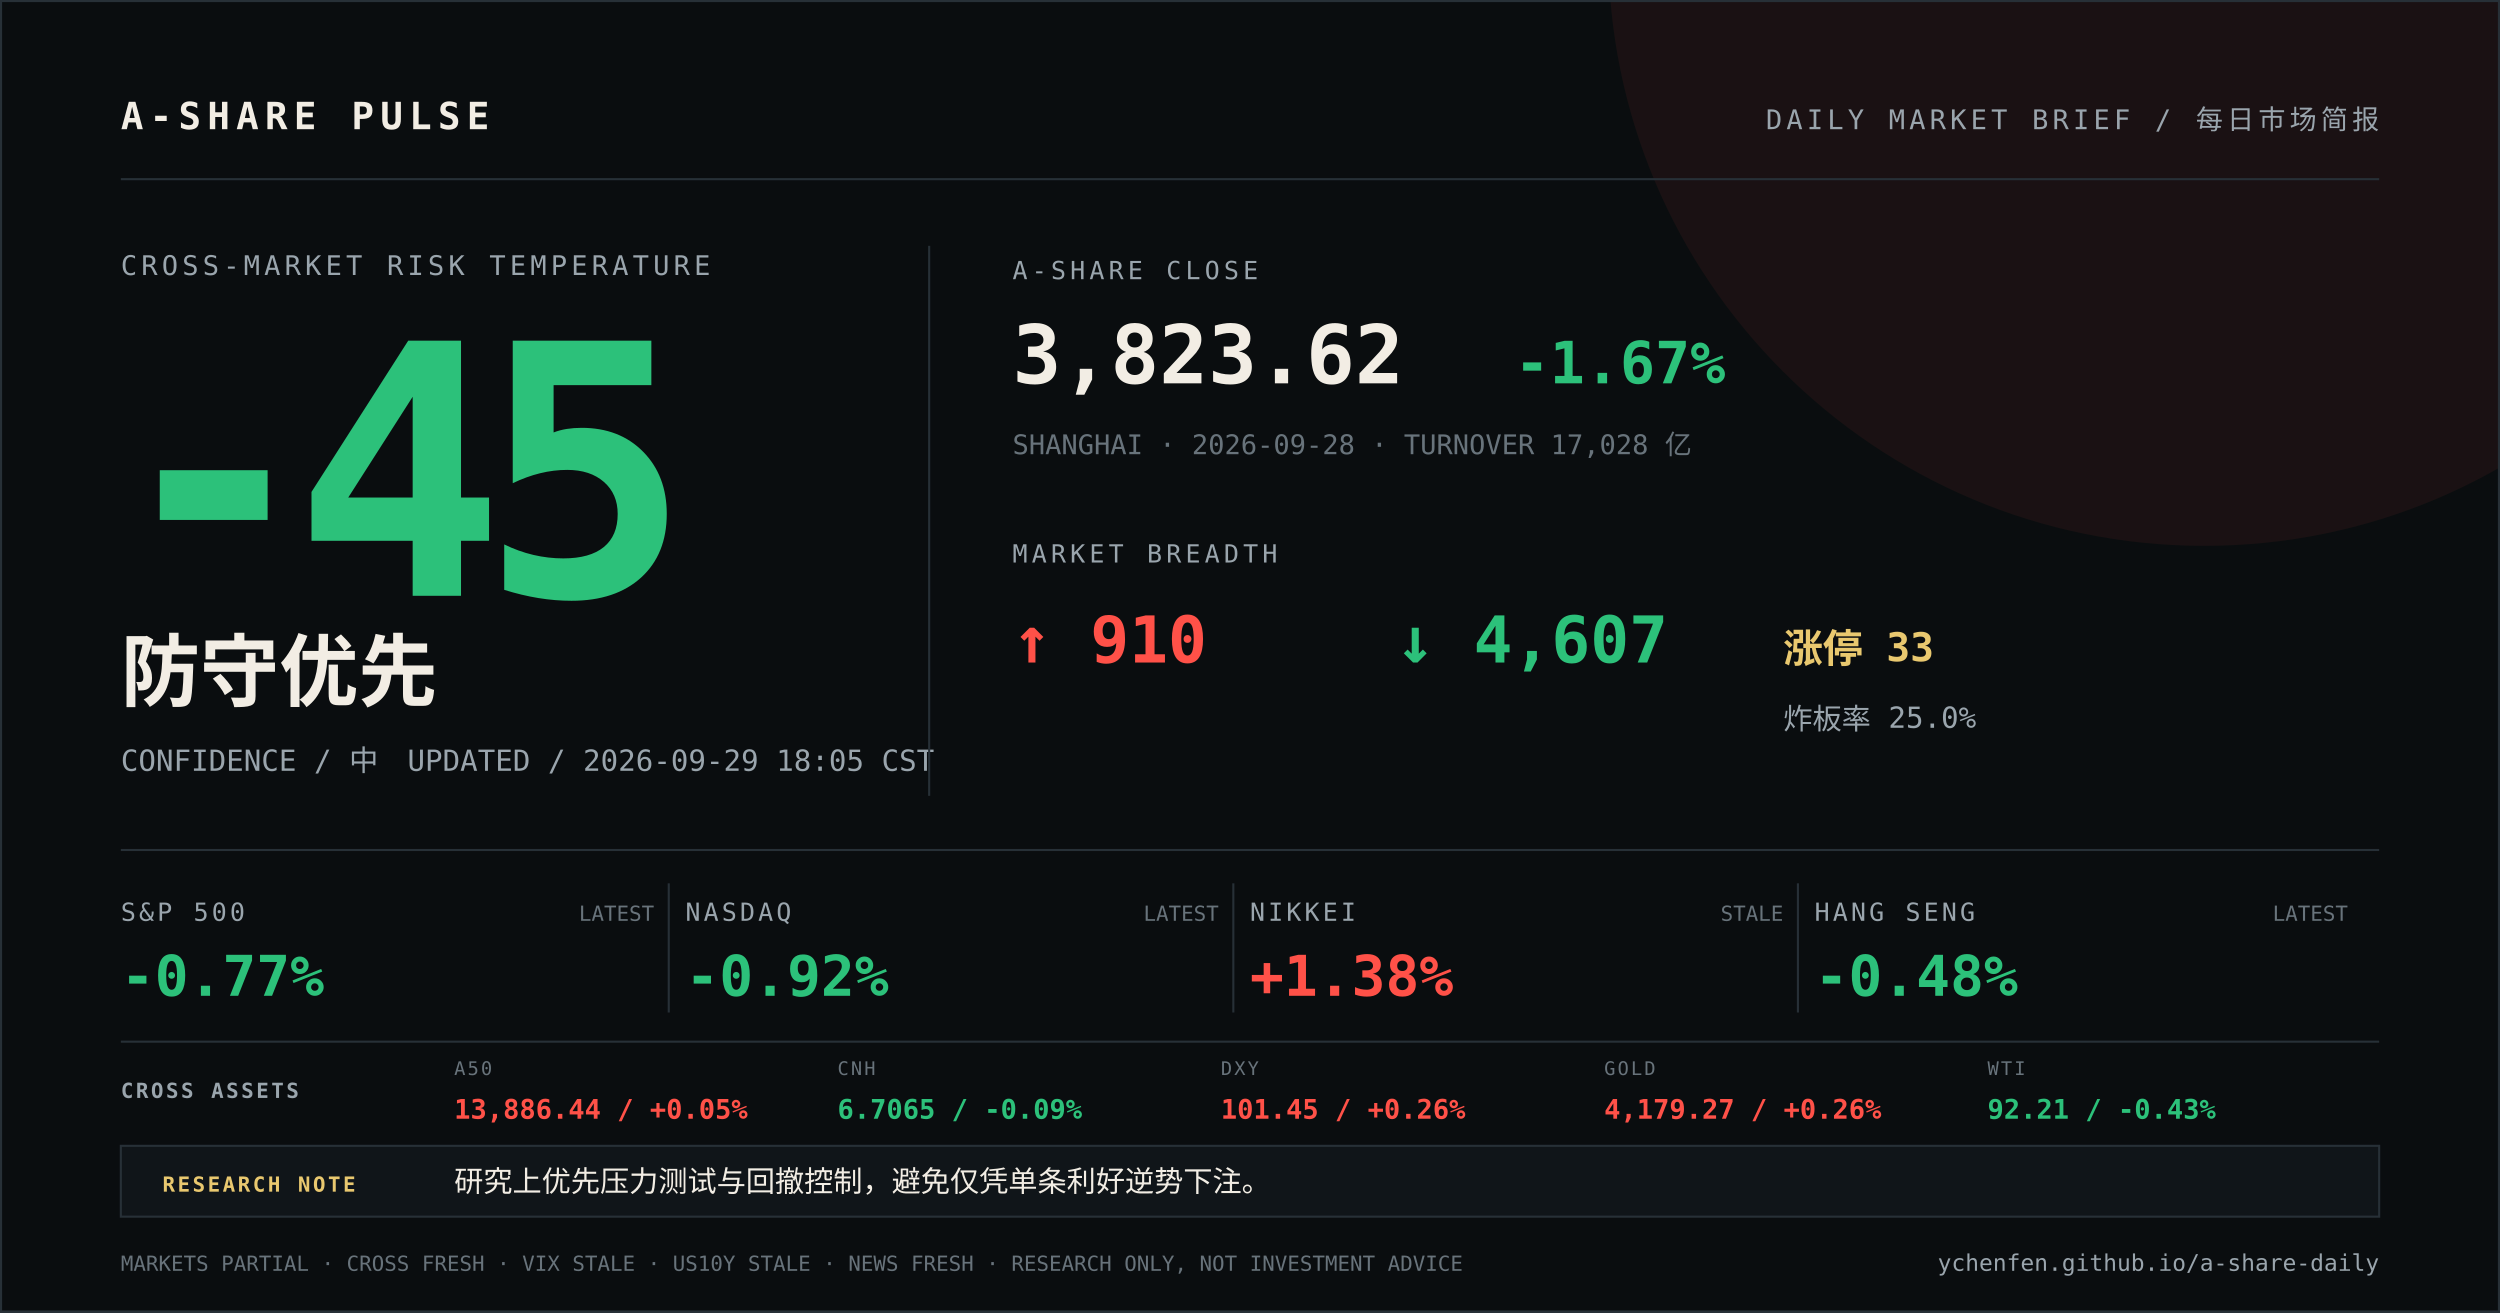
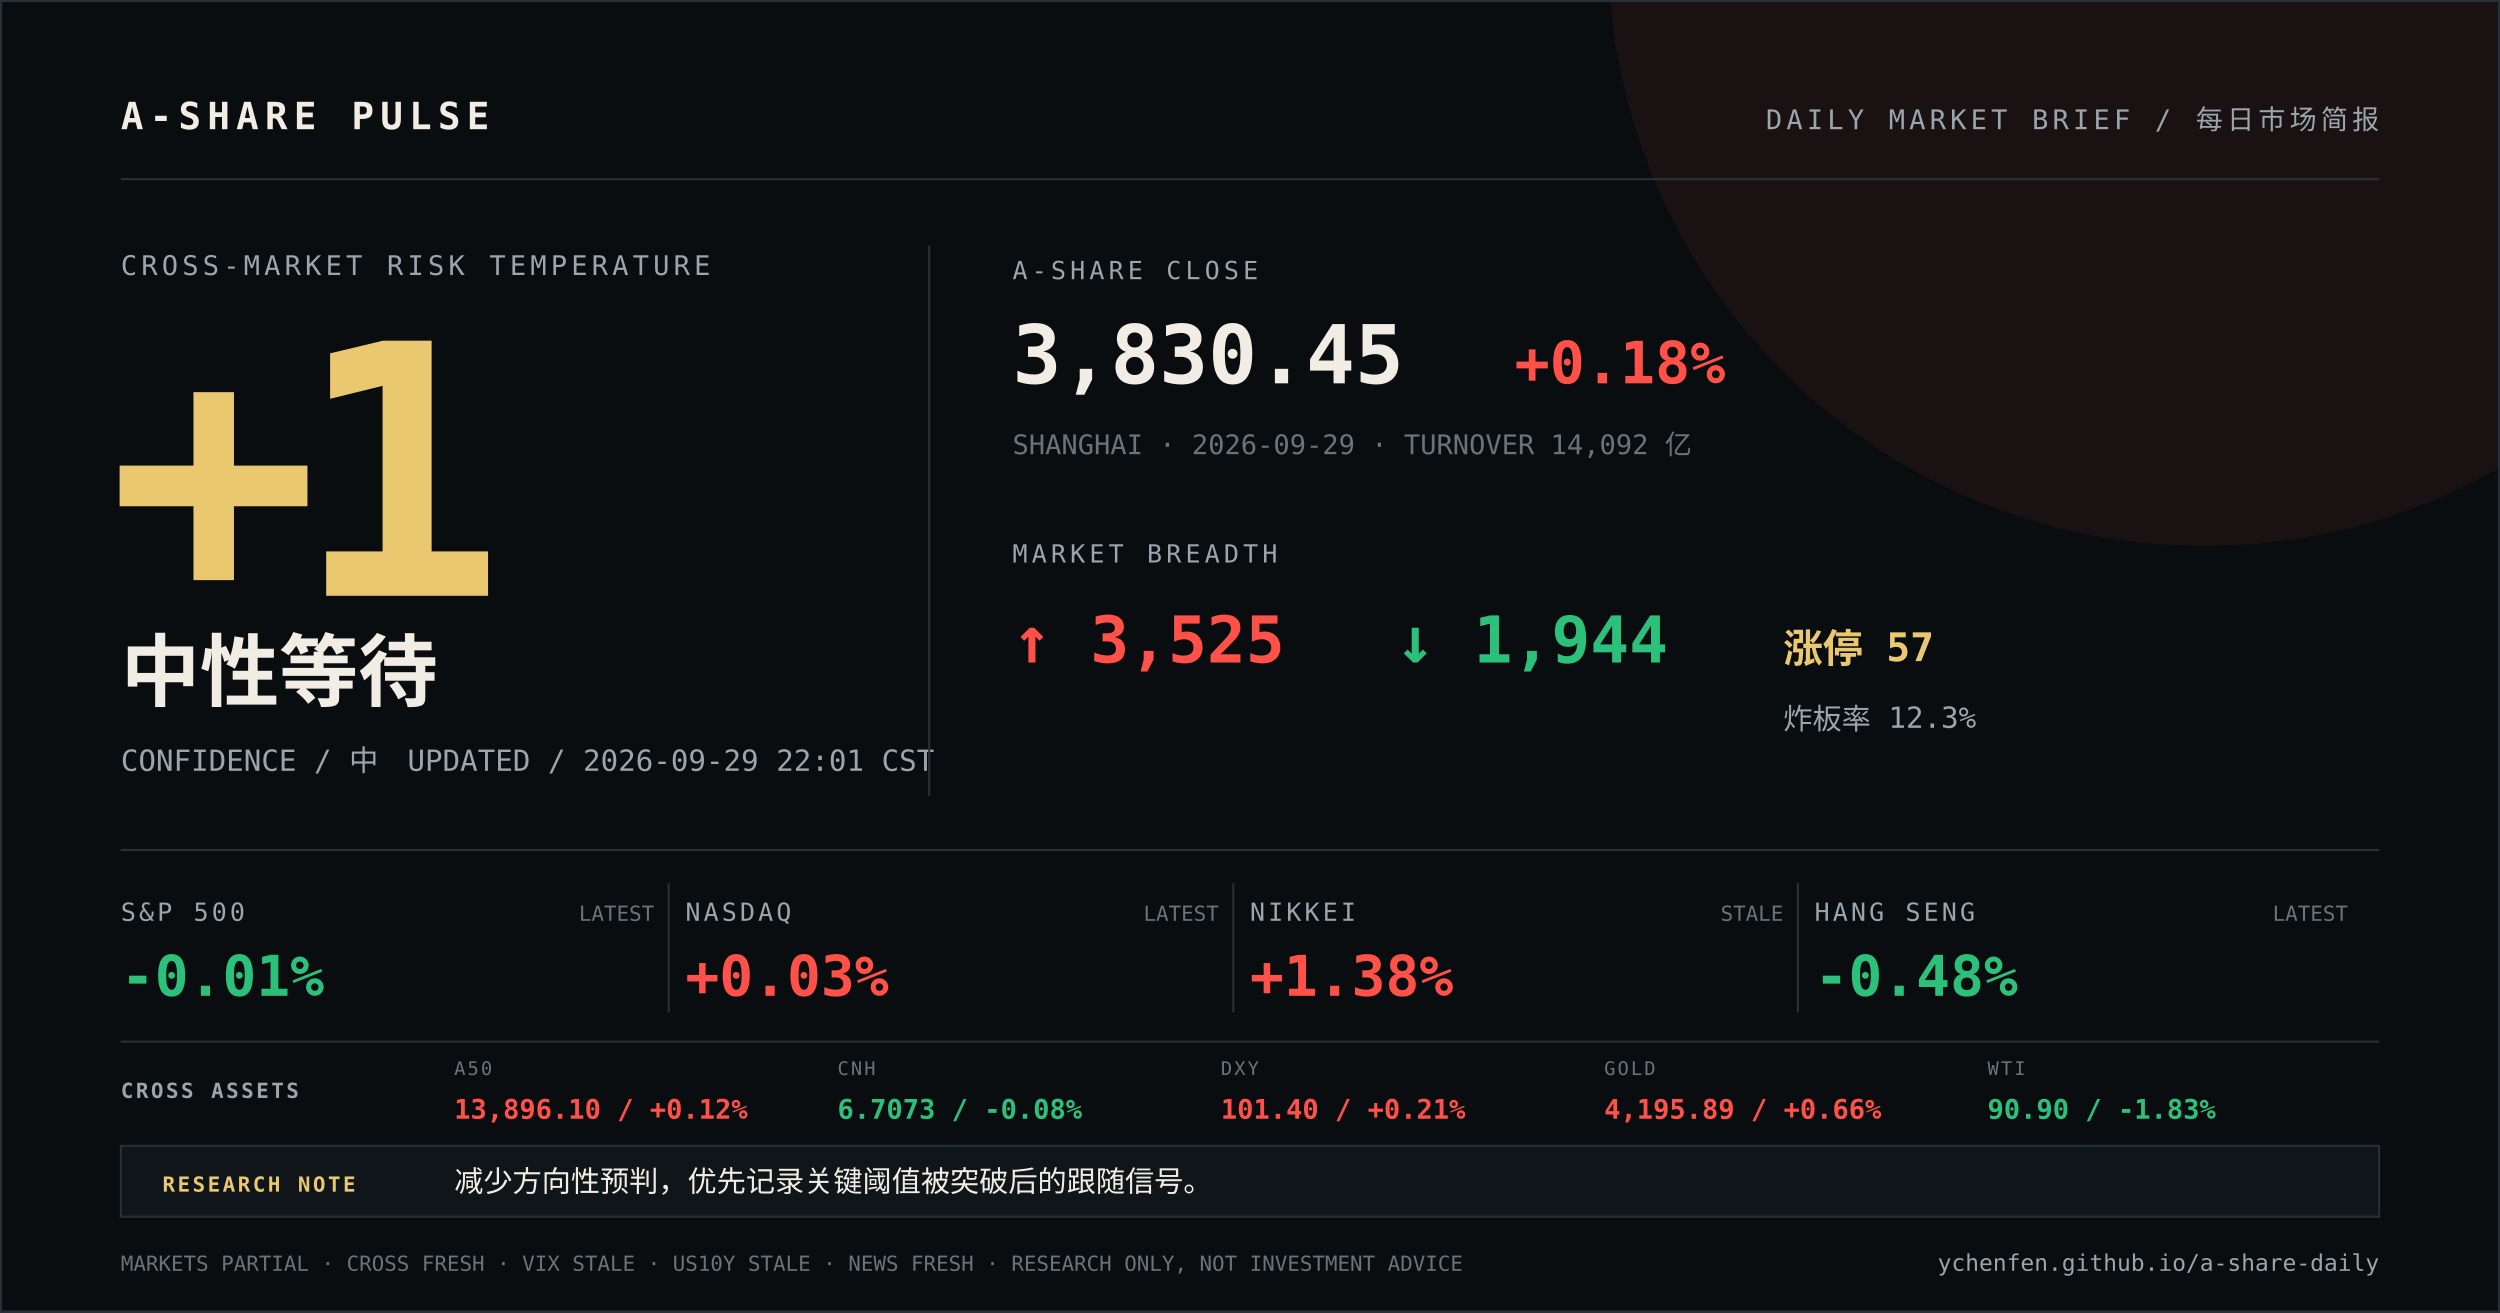
<svg xmlns="http://www.w3.org/2000/svg" width="1200" height="630" viewBox="0 0 1200 630">
  <rect width="1200" height="630" fill="#0a0d0f" />
  <circle cx="1058" cy="-24" r="286" fill="#ff5148" opacity="0.07" />
  <path d="M0 0H1200V630H0Z" fill="none" stroke="#273037" stroke-width="2" />
  <g font-family="DIN Alternate, SFMono-Regular, Menlo, monospace">
    <text x="58" y="62" fill="#f2ede4" font-size="18" font-weight="700" letter-spacing="3">A-SHARE PULSE</text>
    <text x="1142" y="62" fill="#9aa5ad" font-size="13" text-anchor="end" letter-spacing="2">DAILY MARKET BRIEF / 每日市场简报</text>
    <line x1="58" y1="86" x2="1142" y2="86" stroke="#273037" />
    <text x="58" y="132" fill="#9aa5ad" font-size="13" letter-spacing="2">CROSS-MARKET RISK TEMPERATURE</text>
-     <text x="52" y="286" fill="#2cc17a" font-size="168" font-weight="800" letter-spacing="-12">-45</text>
-     <text x="58" y="336" fill="#f2ede4" font-size="38" font-weight="700">防守优先</text>
-     <text x="58" y="370" fill="#9aa5ad" font-size="14">CONFIDENCE / 中　UPDATED / 2026-09-29 18:05 CST</text>
+     <text x="52" y="286" fill="#e9c86f" font-size="168" font-weight="800" letter-spacing="-12">+1</text>
+     <text x="58" y="336" fill="#f2ede4" font-size="38" font-weight="700">中性等待</text>
+     <text x="58" y="370" fill="#9aa5ad" font-size="14">CONFIDENCE / 中　UPDATED / 2026-09-29 22:01 CST</text>
    <line x1="446" y1="118" x2="446" y2="382" stroke="#273037" />
    <text x="486" y="134" fill="#9aa5ad" font-size="12" letter-spacing="2">A-SHARE CLOSE</text>
-     <text x="486" y="184" fill="#f2ede4" font-size="39" font-weight="700">3,823.62</text>
-     <text x="727" y="184" fill="#2cc17a" font-size="28" font-weight="700">-1.67%</text>
-     <text x="486" y="218" fill="#68737b" font-size="13">SHANGHAI · 2026-09-28 · TURNOVER 17,028 亿</text>
+     <text x="486" y="184" fill="#f2ede4" font-size="39" font-weight="700">3,830.45</text>
+     <text x="727" y="184" fill="#ff5148" font-size="28" font-weight="700">+0.18%</text>
+     <text x="486" y="218" fill="#68737b" font-size="13">SHANGHAI · 2026-09-29 · TURNOVER 14,092 亿</text>
    <text x="486" y="270" fill="#9aa5ad" font-size="12" letter-spacing="2">MARKET BREADTH</text>
-     <text x="486" y="318" fill="#ff5148" font-size="31" font-weight="700">↑ 910</text>
-     <text x="670" y="318" fill="#2cc17a" font-size="31" font-weight="700">↓ 4,607</text>
-     <text x="856" y="318" fill="#e9c86f" font-size="19" font-weight="700">涨停 33</text>
-     <text x="856" y="350" fill="#9aa5ad" font-size="14">炸板率 25.0%</text>
+     <text x="486" y="318" fill="#ff5148" font-size="31" font-weight="700">↑ 3,525</text>
+     <text x="670" y="318" fill="#2cc17a" font-size="31" font-weight="700">↓ 1,944</text>
+     <text x="856" y="318" fill="#e9c86f" font-size="19" font-weight="700">涨停 57</text>
+     <text x="856" y="350" fill="#9aa5ad" font-size="14">炸板率 12.3%</text>
    <line x1="58" y1="408" x2="1142" y2="408" stroke="#273037" />
    <text x="58" y="442" fill="#9aa5ad" font-size="12" letter-spacing="1.5">S&amp;P 500</text>
-     <text x="58" y="478" fill="#2cc17a" font-size="27" font-weight="700">-0.77%</text>
+     <text x="58" y="478" fill="#2cc17a" font-size="27" font-weight="700">-0.01%</text>
    <text x="314" y="442" fill="#68737b" font-size="10" text-anchor="end">LATEST</text>
    <line x1="321" y1="424" x2="321" y2="486" stroke="#273037" />
    <text x="329" y="442" fill="#9aa5ad" font-size="12" letter-spacing="1.5">NASDAQ</text>
-     <text x="329" y="478" fill="#2cc17a" font-size="27" font-weight="700">-0.92%</text>
+     <text x="329" y="478" fill="#ff5148" font-size="27" font-weight="700">+0.03%</text>
    <text x="585" y="442" fill="#68737b" font-size="10" text-anchor="end">LATEST</text>
    <line x1="592" y1="424" x2="592" y2="486" stroke="#273037" />
    <text x="600" y="442" fill="#9aa5ad" font-size="12" letter-spacing="1.5">NIKKEI</text>
    <text x="600" y="478" fill="#ff5148" font-size="27" font-weight="700">+1.38%</text>
    <text x="856" y="442" fill="#68737b" font-size="10" text-anchor="end">STALE</text>
    <line x1="863" y1="424" x2="863" y2="486" stroke="#273037" />
    <text x="871" y="442" fill="#9aa5ad" font-size="12" letter-spacing="1.5">HANG SENG</text>
    <text x="871" y="478" fill="#2cc17a" font-size="27" font-weight="700">-0.48%</text>
    <text x="1127" y="442" fill="#68737b" font-size="10" text-anchor="end">LATEST</text>
    <line x1="58" y1="500" x2="1142" y2="500" stroke="#273037" />
    <text x="58" y="527" fill="#9aa5ad" font-size="10" font-weight="700" letter-spacing="1.2">CROSS ASSETS</text>
    <text x="218" y="516" fill="#68737b" font-size="9" letter-spacing="1">A50</text>
-     <text x="218" y="537" fill="#ff5148" font-size="13" font-weight="700">13,886.44 / +0.05%</text>
+     <text x="218" y="537" fill="#ff5148" font-size="13" font-weight="700">13,896.10 / +0.12%</text>
    <text x="402" y="516" fill="#68737b" font-size="9" letter-spacing="1">CNH</text>
-     <text x="402" y="537" fill="#2cc17a" font-size="13" font-weight="700">6.7065 / -0.09%</text>
+     <text x="402" y="537" fill="#2cc17a" font-size="13" font-weight="700">6.7073 / -0.08%</text>
    <text x="586" y="516" fill="#68737b" font-size="9" letter-spacing="1">DXY</text>
-     <text x="586" y="537" fill="#ff5148" font-size="13" font-weight="700">101.45 / +0.26%</text>
+     <text x="586" y="537" fill="#ff5148" font-size="13" font-weight="700">101.40 / +0.21%</text>
    <text x="770" y="516" fill="#68737b" font-size="9" letter-spacing="1">GOLD</text>
-     <text x="770" y="537" fill="#ff5148" font-size="13" font-weight="700">4,179.27 / +0.26%</text>
+     <text x="770" y="537" fill="#ff5148" font-size="13" font-weight="700">4,195.89 / +0.66%</text>
    <text x="954" y="516" fill="#68737b" font-size="9" letter-spacing="1">WTI</text>
-     <text x="954" y="537" fill="#2cc17a" font-size="13" font-weight="700">92.21 / -0.43%</text>
+     <text x="954" y="537" fill="#2cc17a" font-size="13" font-weight="700">90.90 / -1.83%</text>
    <rect x="58" y="550" width="1084" height="34" fill="#101519" stroke="#273037" />
    <text x="78" y="572" fill="#e9c86f" font-size="10" font-weight="700" letter-spacing="1.2">RESEARCH NOTE</text>
-     <text x="218" y="572" fill="#f2ede4" font-size="14">研究上优先压力测试与回撤控制，避免仅凭单条利好逆势下注。</text>
+     <text x="218" y="572" fill="#f2ede4" font-size="14">减少方向性预判，优先记录关键阈值被突破后的跟随信号。</text>
    <text x="58" y="610" fill="#68737b" font-size="10">MARKETS PARTIAL · CROSS FRESH · VIX STALE · US10Y STALE · NEWS FRESH · RESEARCH ONLY, NOT INVESTMENT ADVICE</text>
    <text x="1142" y="610" fill="#9aa5ad" font-size="11" text-anchor="end">ychenfen.github.io/a-share-daily</text>
  </g>
</svg>
